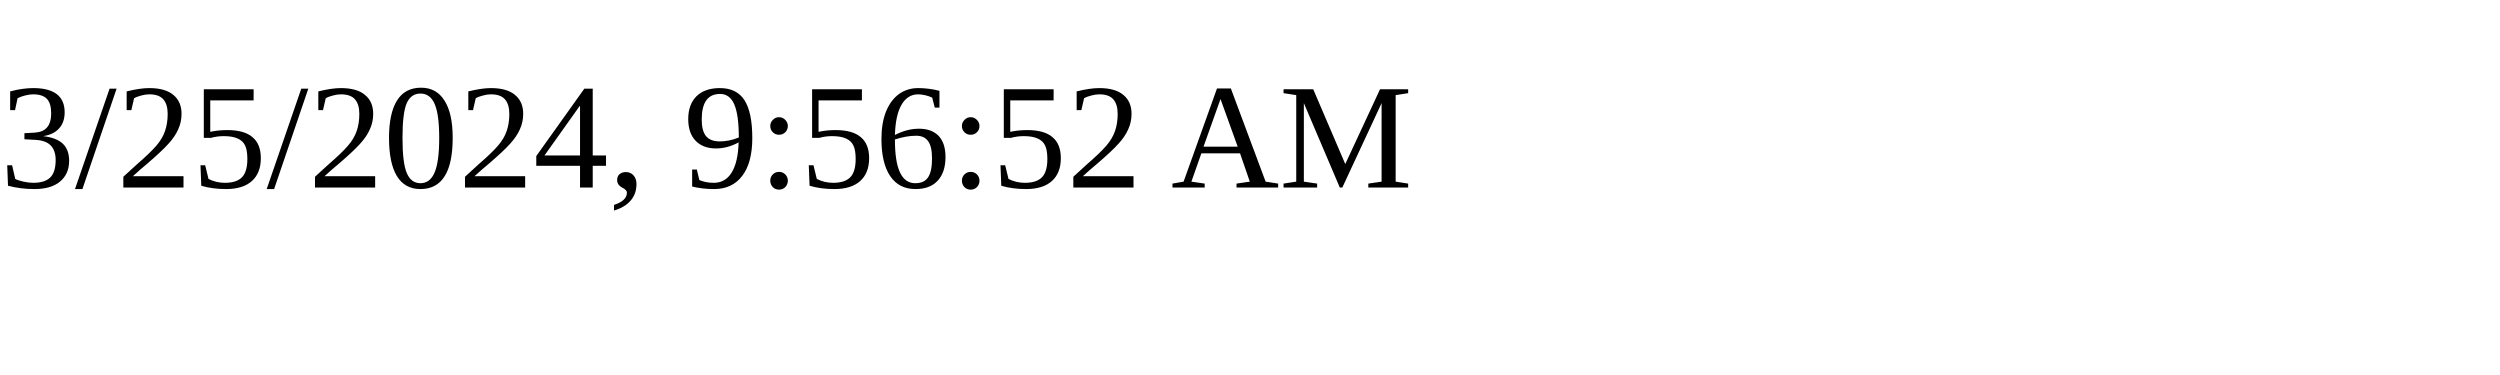
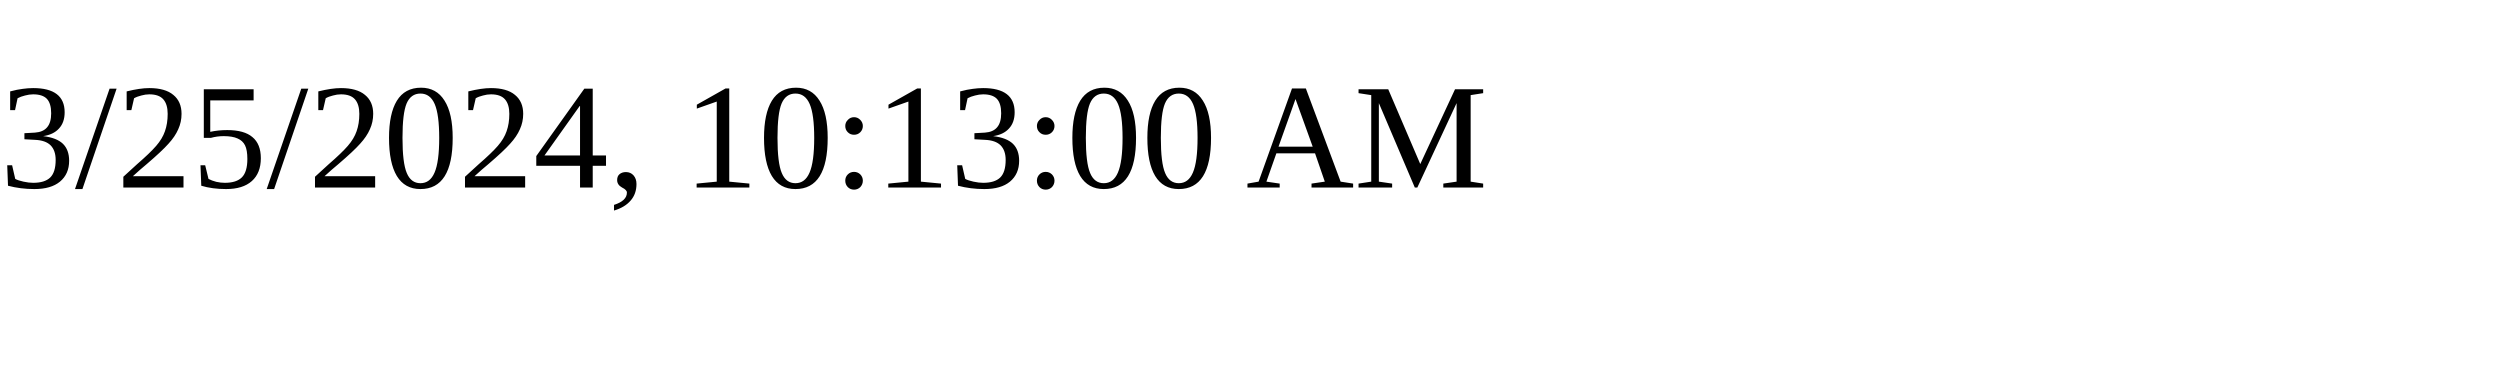
<svg xmlns="http://www.w3.org/2000/svg" height="30" width="200">
-   <text x="0" y="15">3/25/2024, 9:56:52 AM</text>
+   <text x="0" y="15">3/25/2024, 10:13:00 AM</text>
</svg>
